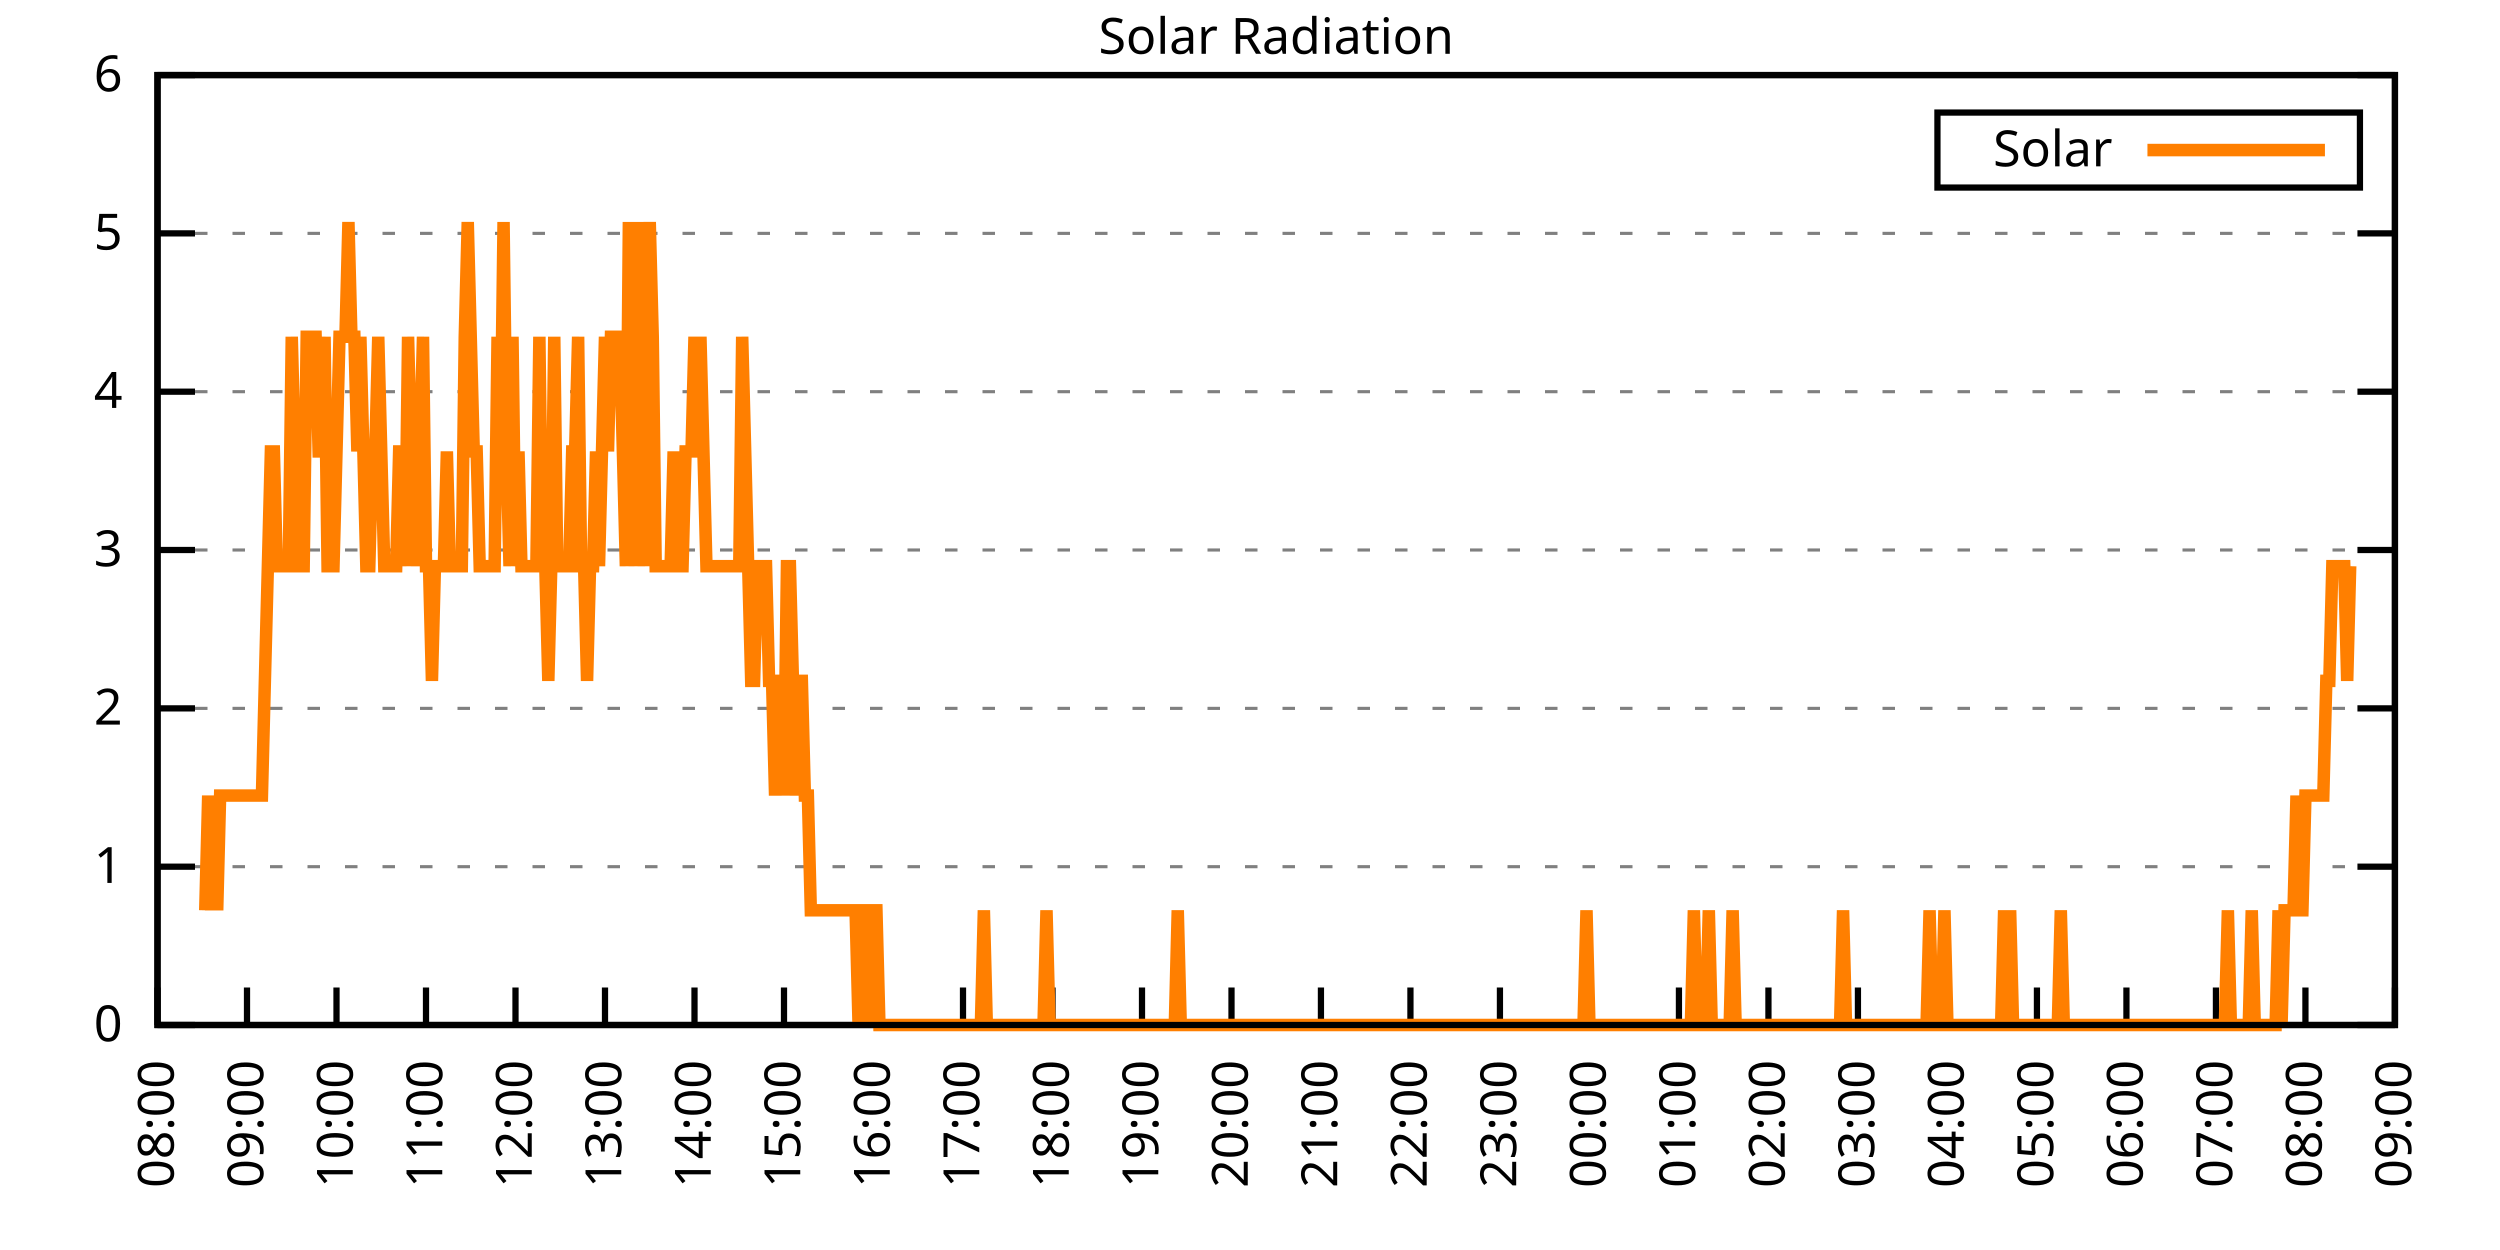
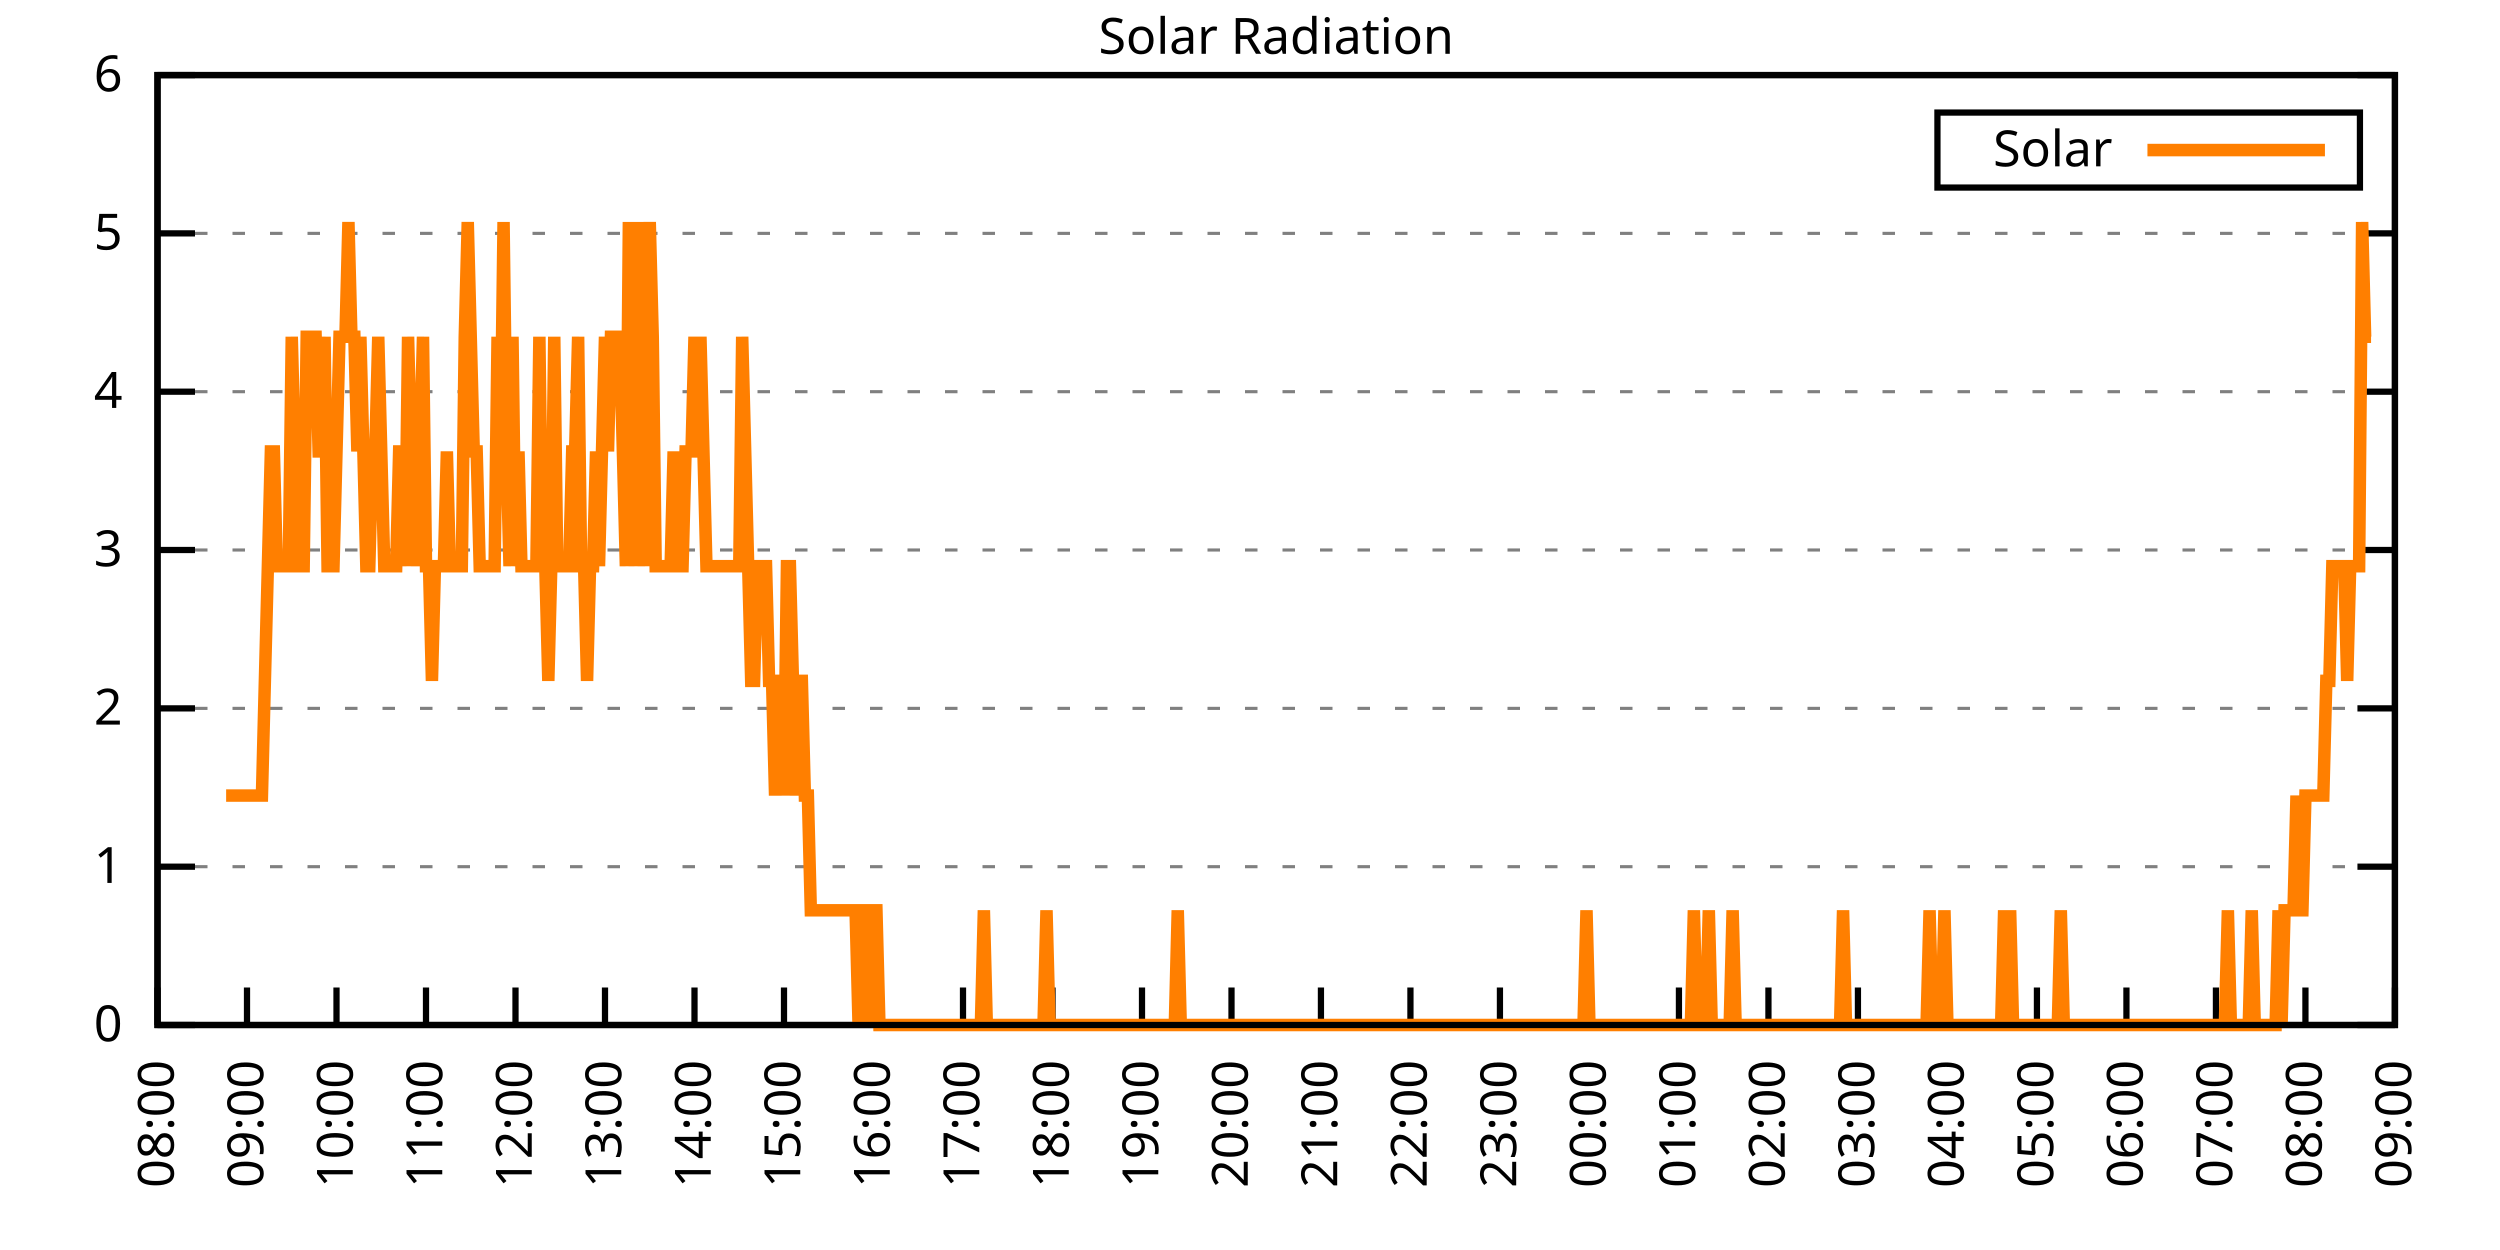
<svg xmlns="http://www.w3.org/2000/svg" xmlns:xlink="http://www.w3.org/1999/xlink" width="400" height="200" viewBox="0 0 400 200">
  <g id="gnuplot_canvas">
    <rect x="0" y="0" width="400" height="200" fill="none" />
    <defs>
      <circle id="gpDot" r="0.5" stroke-width="0.5" stroke="currentColor" />
      <path id="gpPt0" stroke-width="0.333" stroke="currentColor" d="M-1,0 h2 M0,-1 v2" />
      <path id="gpPt1" stroke-width="0.333" stroke="currentColor" d="M-1,-1 L1,1 M1,-1 L-1,1" />
      <path id="gpPt2" stroke-width="0.333" stroke="currentColor" d="M-1,0 L1,0 M0,-1 L0,1 M-1,-1 L1,1 M-1,1 L1,-1" />
      <rect id="gpPt3" stroke-width="0.333" stroke="currentColor" x="-1" y="-1" width="2" height="2" />
      <rect id="gpPt4" stroke-width="0.333" stroke="currentColor" fill="currentColor" x="-1" y="-1" width="2" height="2" />
      <circle id="gpPt5" stroke-width="0.333" stroke="currentColor" cx="0" cy="0" r="1" />
      <use xlink:href="#gpPt5" id="gpPt6" fill="currentColor" stroke="none" />
      <path id="gpPt7" stroke-width="0.333" stroke="currentColor" d="M0,-1.33 L-1.33,0.67 L1.33,0.67 z" />
      <use xlink:href="#gpPt7" id="gpPt8" fill="currentColor" stroke="none" />
      <use xlink:href="#gpPt7" id="gpPt9" stroke="currentColor" transform="rotate(180)" />
      <use xlink:href="#gpPt9" id="gpPt10" fill="currentColor" stroke="none" />
      <use xlink:href="#gpPt3" id="gpPt11" stroke="currentColor" transform="rotate(45)" />
      <use xlink:href="#gpPt11" id="gpPt12" fill="currentColor" stroke="none" />
      <path id="gpPt13" stroke-width="0.333" stroke="currentColor" d="M0,1.330 L1.265,0.411 L0.782,-1.067 L-0.782,-1.076 L-1.265,0.411 z" />
      <use xlink:href="#gpPt13" id="gpPt14" fill="currentColor" stroke="none" />
      <filter id="textbox" filterUnits="objectBoundingBox" x="0" y="0" height="1" width="1">
        <feFlood flood-color="white" flood-opacity="1" result="bgnd" />
        <feComposite in="SourceGraphic" in2="bgnd" operator="atop" />
      </filter>
      <filter id="greybox" filterUnits="objectBoundingBox" x="0" y="0" height="1" width="1">
        <feFlood flood-color="lightgrey" flood-opacity="1" result="grey" />
        <feComposite in="SourceGraphic" in2="grey" operator="atop" />
      </filter>
    </defs>
    <g fill="none" color="white" stroke="currentColor" stroke-width="1.00" stroke-linecap="butt" stroke-linejoin="miter">
</g>
    <g fill="none" color="black" stroke="currentColor" stroke-width="1.00" stroke-linecap="butt" stroke-linejoin="miter">
      <g stroke="none" shape-rendering="crispEdges">
        <polygon fill="rgb(255, 255, 255)" points="25.20,164.00 383.18,164.00 383.18,12.02 25.20,12.02 " />
      </g>
    </g>
    <g fill="none" color="black" stroke="currentColor" stroke-width="1.00" stroke-linecap="butt" stroke-linejoin="miter">
</g>
    <g fill="none" color="black" stroke="black" stroke-width="0.50" stroke-linecap="butt" stroke-linejoin="miter">
</g>
    <g fill="none" color="gray" stroke="currentColor" stroke-width="0.50" stroke-linecap="butt" stroke-linejoin="miter">
      <path stroke="gray" stroke-dasharray="2,4" class="gridline" d="M25.20,164.00 L383.19,164.00  " />
    </g>
    <g fill="none" color="gray" stroke="gray" stroke-width="1.00" stroke-linecap="butt" stroke-linejoin="miter">
</g>
    <g fill="none" color="black" stroke="currentColor" stroke-width="1.00" stroke-linecap="butt" stroke-linejoin="miter">
      <path stroke="black" d="M25.20,164.00 L31.20,164.00 M383.19,164.00 L377.19,164.00  " />
      <g transform="translate(19.60,166.60)" stroke="none" fill="black" font-family="Sans" font-size="8.00" text-anchor="end">
        <text>
          <tspan font-family="Sans"> 0</tspan>
        </text>
      </g>
    </g>
    <g fill="none" color="black" stroke="currentColor" stroke-width="1.00" stroke-linecap="butt" stroke-linejoin="miter">
</g>
    <g fill="none" color="black" stroke="black" stroke-width="0.50" stroke-linecap="butt" stroke-linejoin="miter">
</g>
    <g fill="none" color="gray" stroke="currentColor" stroke-width="0.50" stroke-linecap="butt" stroke-linejoin="miter">
      <path stroke="gray" stroke-dasharray="2,4" class="gridline" d="M25.20,138.67 L383.19,138.67  " />
    </g>
    <g fill="none" color="gray" stroke="gray" stroke-width="1.00" stroke-linecap="butt" stroke-linejoin="miter">
</g>
    <g fill="none" color="black" stroke="currentColor" stroke-width="1.00" stroke-linecap="butt" stroke-linejoin="miter">
      <path stroke="black" d="M25.20,138.67 L31.20,138.67 M383.19,138.67 L377.19,138.67  " />
      <g transform="translate(19.60,141.27)" stroke="none" fill="black" font-family="Sans" font-size="8.00" text-anchor="end">
        <text>
          <tspan font-family="Sans"> 1</tspan>
        </text>
      </g>
    </g>
    <g fill="none" color="black" stroke="currentColor" stroke-width="1.00" stroke-linecap="butt" stroke-linejoin="miter">
</g>
    <g fill="none" color="black" stroke="black" stroke-width="0.50" stroke-linecap="butt" stroke-linejoin="miter">
</g>
    <g fill="none" color="gray" stroke="currentColor" stroke-width="0.50" stroke-linecap="butt" stroke-linejoin="miter">
      <path stroke="gray" stroke-dasharray="2,4" class="gridline" d="M25.20,113.34 L383.19,113.34  " />
    </g>
    <g fill="none" color="gray" stroke="gray" stroke-width="1.00" stroke-linecap="butt" stroke-linejoin="miter">
</g>
    <g fill="none" color="black" stroke="currentColor" stroke-width="1.00" stroke-linecap="butt" stroke-linejoin="miter">
      <path stroke="black" d="M25.20,113.34 L31.20,113.34 M383.19,113.34 L377.19,113.34  " />
      <g transform="translate(19.60,115.94)" stroke="none" fill="black" font-family="Sans" font-size="8.00" text-anchor="end">
        <text>
          <tspan font-family="Sans"> 2</tspan>
        </text>
      </g>
    </g>
    <g fill="none" color="black" stroke="currentColor" stroke-width="1.00" stroke-linecap="butt" stroke-linejoin="miter">
</g>
    <g fill="none" color="black" stroke="black" stroke-width="0.50" stroke-linecap="butt" stroke-linejoin="miter">
</g>
    <g fill="none" color="gray" stroke="currentColor" stroke-width="0.50" stroke-linecap="butt" stroke-linejoin="miter">
      <path stroke="gray" stroke-dasharray="2,4" class="gridline" d="M25.20,88.00 L383.19,88.00  " />
    </g>
    <g fill="none" color="gray" stroke="gray" stroke-width="1.00" stroke-linecap="butt" stroke-linejoin="miter">
</g>
    <g fill="none" color="black" stroke="currentColor" stroke-width="1.00" stroke-linecap="butt" stroke-linejoin="miter">
      <path stroke="black" d="M25.20,88.00 L31.20,88.00 M383.19,88.00 L377.19,88.00  " />
      <g transform="translate(19.60,90.60)" stroke="none" fill="black" font-family="Sans" font-size="8.00" text-anchor="end">
        <text>
          <tspan font-family="Sans"> 3</tspan>
        </text>
      </g>
    </g>
    <g fill="none" color="black" stroke="currentColor" stroke-width="1.00" stroke-linecap="butt" stroke-linejoin="miter">
</g>
    <g fill="none" color="black" stroke="black" stroke-width="0.50" stroke-linecap="butt" stroke-linejoin="miter">
</g>
    <g fill="none" color="gray" stroke="currentColor" stroke-width="0.50" stroke-linecap="butt" stroke-linejoin="miter">
      <path stroke="gray" stroke-dasharray="2,4" class="gridline" d="M25.20,62.67 L383.19,62.67  " />
    </g>
    <g fill="none" color="gray" stroke="gray" stroke-width="1.00" stroke-linecap="butt" stroke-linejoin="miter">
</g>
    <g fill="none" color="black" stroke="currentColor" stroke-width="1.00" stroke-linecap="butt" stroke-linejoin="miter">
      <path stroke="black" d="M25.20,62.67 L31.20,62.67 M383.19,62.67 L377.19,62.67  " />
      <g transform="translate(19.60,65.27)" stroke="none" fill="black" font-family="Sans" font-size="8.00" text-anchor="end">
        <text>
          <tspan font-family="Sans"> 4</tspan>
        </text>
      </g>
    </g>
    <g fill="none" color="black" stroke="currentColor" stroke-width="1.00" stroke-linecap="butt" stroke-linejoin="miter">
</g>
    <g fill="none" color="black" stroke="black" stroke-width="0.50" stroke-linecap="butt" stroke-linejoin="miter">
</g>
    <g fill="none" color="gray" stroke="currentColor" stroke-width="0.50" stroke-linecap="butt" stroke-linejoin="miter">
      <path stroke="gray" stroke-dasharray="2,4" class="gridline" d="M25.20,37.34 L383.19,37.34  " />
    </g>
    <g fill="none" color="gray" stroke="gray" stroke-width="1.00" stroke-linecap="butt" stroke-linejoin="miter">
</g>
    <g fill="none" color="black" stroke="currentColor" stroke-width="1.00" stroke-linecap="butt" stroke-linejoin="miter">
      <path stroke="black" d="M25.20,37.34 L31.20,37.34 M383.19,37.34 L377.19,37.34  " />
      <g transform="translate(19.60,39.94)" stroke="none" fill="black" font-family="Sans" font-size="8.00" text-anchor="end">
        <text>
          <tspan font-family="Sans"> 5</tspan>
        </text>
      </g>
    </g>
    <g fill="none" color="black" stroke="currentColor" stroke-width="1.00" stroke-linecap="butt" stroke-linejoin="miter">
</g>
    <g fill="none" color="black" stroke="black" stroke-width="0.50" stroke-linecap="butt" stroke-linejoin="miter">
</g>
    <g fill="none" color="gray" stroke="currentColor" stroke-width="0.50" stroke-linecap="butt" stroke-linejoin="miter">
      <path stroke="gray" stroke-dasharray="2,4" class="gridline" d="M25.20,12.01 L383.19,12.01  " />
    </g>
    <g fill="none" color="gray" stroke="gray" stroke-width="1.00" stroke-linecap="butt" stroke-linejoin="miter">
</g>
    <g fill="none" color="black" stroke="currentColor" stroke-width="1.00" stroke-linecap="butt" stroke-linejoin="miter">
      <path stroke="black" d="M25.20,12.01 L31.20,12.01 M383.19,12.01 L377.19,12.01  " />
      <g transform="translate(19.60,14.61)" stroke="none" fill="black" font-family="Sans" font-size="8.00" text-anchor="end">
        <text>
          <tspan font-family="Sans"> 6</tspan>
        </text>
      </g>
    </g>
    <g fill="none" color="black" stroke="currentColor" stroke-width="1.00" stroke-linecap="butt" stroke-linejoin="miter">
      <path stroke="black" d="M25.20,164.00 L25.20,158.00  " />
      <g transform="translate(27.80,169.60) rotate(270.00)" stroke="none" fill="black" font-family="Sans" font-size="8.00" text-anchor="end">
        <text>
          <tspan font-family="Sans">08:00</tspan>
        </text>
      </g>
    </g>
    <g fill="none" color="black" stroke="currentColor" stroke-width="1.00" stroke-linecap="butt" stroke-linejoin="miter">
      <path stroke="black" d="M39.52,164.00 L39.52,158.00  " />
      <g transform="translate(42.12,169.60) rotate(270.00)" stroke="none" fill="black" font-family="Sans" font-size="8.00" text-anchor="end">
        <text>
          <tspan font-family="Sans">09:00</tspan>
        </text>
      </g>
    </g>
    <g fill="none" color="black" stroke="currentColor" stroke-width="1.00" stroke-linecap="butt" stroke-linejoin="miter">
      <path stroke="black" d="M53.84,164.00 L53.84,158.00  " />
      <g transform="translate(56.44,169.60) rotate(270.00)" stroke="none" fill="black" font-family="Sans" font-size="8.00" text-anchor="end">
        <text>
          <tspan font-family="Sans">10:00</tspan>
        </text>
      </g>
    </g>
    <g fill="none" color="black" stroke="currentColor" stroke-width="1.00" stroke-linecap="butt" stroke-linejoin="miter">
      <path stroke="black" d="M68.16,164.00 L68.16,158.00  " />
      <g transform="translate(70.76,169.60) rotate(270.00)" stroke="none" fill="black" font-family="Sans" font-size="8.00" text-anchor="end">
        <text>
          <tspan font-family="Sans">11:00</tspan>
        </text>
      </g>
    </g>
    <g fill="none" color="black" stroke="currentColor" stroke-width="1.00" stroke-linecap="butt" stroke-linejoin="miter">
      <path stroke="black" d="M82.48,164.00 L82.48,158.00  " />
      <g transform="translate(85.08,169.60) rotate(270.00)" stroke="none" fill="black" font-family="Sans" font-size="8.00" text-anchor="end">
        <text>
          <tspan font-family="Sans">12:00</tspan>
        </text>
      </g>
    </g>
    <g fill="none" color="black" stroke="currentColor" stroke-width="1.00" stroke-linecap="butt" stroke-linejoin="miter">
      <path stroke="black" d="M96.80,164.00 L96.80,158.00  " />
      <g transform="translate(99.40,169.60) rotate(270.00)" stroke="none" fill="black" font-family="Sans" font-size="8.00" text-anchor="end">
        <text>
          <tspan font-family="Sans">13:00</tspan>
        </text>
      </g>
    </g>
    <g fill="none" color="black" stroke="currentColor" stroke-width="1.00" stroke-linecap="butt" stroke-linejoin="miter">
      <path stroke="black" d="M111.12,164.00 L111.12,158.00  " />
      <g transform="translate(113.72,169.60) rotate(270.00)" stroke="none" fill="black" font-family="Sans" font-size="8.00" text-anchor="end">
        <text>
          <tspan font-family="Sans">14:00</tspan>
        </text>
      </g>
    </g>
    <g fill="none" color="black" stroke="currentColor" stroke-width="1.00" stroke-linecap="butt" stroke-linejoin="miter">
      <path stroke="black" d="M125.44,164.00 L125.44,158.00  " />
      <g transform="translate(128.04,169.60) rotate(270.00)" stroke="none" fill="black" font-family="Sans" font-size="8.00" text-anchor="end">
        <text>
          <tspan font-family="Sans">15:00</tspan>
        </text>
      </g>
    </g>
    <g fill="none" color="black" stroke="currentColor" stroke-width="1.00" stroke-linecap="butt" stroke-linejoin="miter">
      <path stroke="black" d="M139.76,164.00 L139.76,158.00  " />
      <g transform="translate(142.36,169.60) rotate(270.00)" stroke="none" fill="black" font-family="Sans" font-size="8.00" text-anchor="end">
        <text>
          <tspan font-family="Sans">16:00</tspan>
        </text>
      </g>
    </g>
    <g fill="none" color="black" stroke="currentColor" stroke-width="1.00" stroke-linecap="butt" stroke-linejoin="miter">
      <path stroke="black" d="M154.08,164.00 L154.08,158.00  " />
      <g transform="translate(156.68,169.60) rotate(270.00)" stroke="none" fill="black" font-family="Sans" font-size="8.00" text-anchor="end">
        <text>
          <tspan font-family="Sans">17:00</tspan>
        </text>
      </g>
    </g>
    <g fill="none" color="black" stroke="currentColor" stroke-width="1.00" stroke-linecap="butt" stroke-linejoin="miter">
      <path stroke="black" d="M168.40,164.00 L168.40,158.00  " />
      <g transform="translate(171.00,169.60) rotate(270.00)" stroke="none" fill="black" font-family="Sans" font-size="8.00" text-anchor="end">
        <text>
          <tspan font-family="Sans">18:00</tspan>
        </text>
      </g>
    </g>
    <g fill="none" color="black" stroke="currentColor" stroke-width="1.00" stroke-linecap="butt" stroke-linejoin="miter">
      <path stroke="black" d="M182.72,164.00 L182.72,158.00  " />
      <g transform="translate(185.32,169.60) rotate(270.00)" stroke="none" fill="black" font-family="Sans" font-size="8.00" text-anchor="end">
        <text>
          <tspan font-family="Sans">19:00</tspan>
        </text>
      </g>
    </g>
    <g fill="none" color="black" stroke="currentColor" stroke-width="1.00" stroke-linecap="butt" stroke-linejoin="miter">
      <path stroke="black" d="M197.04,164.00 L197.04,158.00  " />
      <g transform="translate(199.64,169.60) rotate(270.00)" stroke="none" fill="black" font-family="Sans" font-size="8.00" text-anchor="end">
        <text>
          <tspan font-family="Sans">20:00</tspan>
        </text>
      </g>
    </g>
    <g fill="none" color="black" stroke="currentColor" stroke-width="1.00" stroke-linecap="butt" stroke-linejoin="miter">
      <path stroke="black" d="M211.35,164.00 L211.35,158.00  " />
      <g transform="translate(213.95,169.60) rotate(270.00)" stroke="none" fill="black" font-family="Sans" font-size="8.00" text-anchor="end">
        <text>
          <tspan font-family="Sans">21:00</tspan>
        </text>
      </g>
    </g>
    <g fill="none" color="black" stroke="currentColor" stroke-width="1.00" stroke-linecap="butt" stroke-linejoin="miter">
      <path stroke="black" d="M225.67,164.00 L225.67,158.00  " />
      <g transform="translate(228.27,169.60) rotate(270.00)" stroke="none" fill="black" font-family="Sans" font-size="8.00" text-anchor="end">
        <text>
          <tspan font-family="Sans">22:00</tspan>
        </text>
      </g>
    </g>
    <g fill="none" color="black" stroke="currentColor" stroke-width="1.00" stroke-linecap="butt" stroke-linejoin="miter">
      <path stroke="black" d="M239.99,164.00 L239.99,158.00  " />
      <g transform="translate(242.59,169.60) rotate(270.00)" stroke="none" fill="black" font-family="Sans" font-size="8.00" text-anchor="end">
        <text>
          <tspan font-family="Sans">23:00</tspan>
        </text>
      </g>
    </g>
    <g fill="none" color="black" stroke="currentColor" stroke-width="1.00" stroke-linecap="butt" stroke-linejoin="miter">
      <path stroke="black" d="M254.31,164.00 L254.31,158.00  " />
      <g transform="translate(256.91,169.60) rotate(270.00)" stroke="none" fill="black" font-family="Sans" font-size="8.00" text-anchor="end">
        <text>
          <tspan font-family="Sans">00:00</tspan>
        </text>
      </g>
    </g>
    <g fill="none" color="black" stroke="currentColor" stroke-width="1.00" stroke-linecap="butt" stroke-linejoin="miter">
      <path stroke="black" d="M268.63,164.00 L268.63,158.00  " />
      <g transform="translate(271.23,169.60) rotate(270.00)" stroke="none" fill="black" font-family="Sans" font-size="8.00" text-anchor="end">
        <text>
          <tspan font-family="Sans">01:00</tspan>
        </text>
      </g>
    </g>
    <g fill="none" color="black" stroke="currentColor" stroke-width="1.00" stroke-linecap="butt" stroke-linejoin="miter">
      <path stroke="black" d="M282.95,164.00 L282.95,158.00  " />
      <g transform="translate(285.55,169.60) rotate(270.00)" stroke="none" fill="black" font-family="Sans" font-size="8.00" text-anchor="end">
        <text>
          <tspan font-family="Sans">02:00</tspan>
        </text>
      </g>
    </g>
    <g fill="none" color="black" stroke="currentColor" stroke-width="1.00" stroke-linecap="butt" stroke-linejoin="miter">
      <path stroke="black" d="M297.27,164.00 L297.27,158.00  " />
      <g transform="translate(299.87,169.60) rotate(270.00)" stroke="none" fill="black" font-family="Sans" font-size="8.00" text-anchor="end">
        <text>
          <tspan font-family="Sans">03:00</tspan>
        </text>
      </g>
    </g>
    <g fill="none" color="black" stroke="currentColor" stroke-width="1.00" stroke-linecap="butt" stroke-linejoin="miter">
      <path stroke="black" d="M311.59,164.00 L311.59,158.00  " />
      <g transform="translate(314.19,169.60) rotate(270.00)" stroke="none" fill="black" font-family="Sans" font-size="8.00" text-anchor="end">
        <text>
          <tspan font-family="Sans">04:00</tspan>
        </text>
      </g>
    </g>
    <g fill="none" color="black" stroke="currentColor" stroke-width="1.00" stroke-linecap="butt" stroke-linejoin="miter">
      <path stroke="black" d="M325.91,164.00 L325.91,158.00  " />
      <g transform="translate(328.51,169.60) rotate(270.00)" stroke="none" fill="black" font-family="Sans" font-size="8.00" text-anchor="end">
        <text>
          <tspan font-family="Sans">05:00</tspan>
        </text>
      </g>
    </g>
    <g fill="none" color="black" stroke="currentColor" stroke-width="1.00" stroke-linecap="butt" stroke-linejoin="miter">
      <path stroke="black" d="M340.23,164.00 L340.23,158.00  " />
      <g transform="translate(342.83,169.60) rotate(270.00)" stroke="none" fill="black" font-family="Sans" font-size="8.00" text-anchor="end">
        <text>
          <tspan font-family="Sans">06:00</tspan>
        </text>
      </g>
    </g>
    <g fill="none" color="black" stroke="currentColor" stroke-width="1.00" stroke-linecap="butt" stroke-linejoin="miter">
      <path stroke="black" d="M354.55,164.00 L354.55,158.00  " />
      <g transform="translate(357.15,169.60) rotate(270.00)" stroke="none" fill="black" font-family="Sans" font-size="8.00" text-anchor="end">
        <text>
          <tspan font-family="Sans">07:00</tspan>
        </text>
      </g>
    </g>
    <g fill="none" color="black" stroke="currentColor" stroke-width="1.00" stroke-linecap="butt" stroke-linejoin="miter">
      <path stroke="black" d="M368.87,164.00 L368.87,158.00  " />
      <g transform="translate(371.47,169.60) rotate(270.00)" stroke="none" fill="black" font-family="Sans" font-size="8.00" text-anchor="end">
        <text>
          <tspan font-family="Sans">08:00</tspan>
        </text>
      </g>
    </g>
    <g fill="none" color="black" stroke="currentColor" stroke-width="1.00" stroke-linecap="butt" stroke-linejoin="miter">
      <path stroke="black" d="M383.19,164.00 L383.19,158.00  " />
      <g transform="translate(385.79,169.60) rotate(270.00)" stroke="none" fill="black" font-family="Sans" font-size="8.00" text-anchor="end">
        <text>
          <tspan font-family="Sans">09:00</tspan>
        </text>
      </g>
    </g>
    <g fill="none" color="black" stroke="currentColor" stroke-width="1.00" stroke-linecap="butt" stroke-linejoin="miter">
</g>
    <g fill="none" color="black" stroke="currentColor" stroke-width="1.00" stroke-linecap="butt" stroke-linejoin="miter">
      <path stroke="black" d="M25.20,12.01 L25.20,164.00 L383.19,164.00 L383.19,12.01 L25.20,12.01 Z  " />
    </g>
    <g fill="none" color="black" stroke="currentColor" stroke-width="1.00" stroke-linecap="butt" stroke-linejoin="miter">
</g>
    <g fill="none" color="black" stroke="currentColor" stroke-width="1.00" stroke-linecap="butt" stroke-linejoin="miter">
      <path stroke="black" d="M309.99,30.01 L309.99,18.01 L377.59,18.01 L377.59,30.01 L309.99,30.01 Z  " />
    </g>
    <g id="Solar_Radiation_plot_1">
      <g fill="none" color="white" stroke="black" stroke-width="2.00" stroke-linecap="butt" stroke-linejoin="miter">
</g>
      <g fill="none" color="black" stroke="currentColor" stroke-width="2.00" stroke-linecap="butt" stroke-linejoin="miter">
        <g transform="translate(337.99,26.61)" stroke="none" fill="black" font-family="Sans" font-size="8.00" text-anchor="end">
          <text>
            <tspan font-family="Sans">Solar</tspan>
          </text>
        </g>
      </g>
      <g fill="none" color="black" stroke="currentColor" stroke-width="2.00" stroke-linecap="butt" stroke-linejoin="miter">
-         <path stroke="rgb(255, 127,   0)" d="M343.59,24.01 L371.99,24.01 M32.84,145.65 L33.31,127.29 L33.79,145.65 L34.27,127.29 L34.75,145.65 L35.22,127.29   L35.70,127.29 L36.18,127.29 L36.66,127.29 L37.13,127.29 L37.61,127.29 L38.09,127.29 L38.56,127.29 L39.04,127.29   L39.52,127.29 L40.00,127.29 L40.47,127.29 L40.95,127.29 L41.43,127.29 L41.91,127.29 L42.38,108.94 L42.86,90.59   L43.34,72.23 L43.82,72.23 L44.29,90.59 L44.77,90.59 L45.25,90.59 L45.72,90.59 L46.20,90.59 L46.68,53.88   L47.16,72.23 L47.63,72.23 L48.11,90.59 L48.59,90.59 L49.07,53.88 L49.54,53.88 L50.02,53.88 L50.50,53.88   L50.98,72.23 L51.45,72.23 L51.93,53.88 L52.41,90.59 L52.88,90.59 L53.36,90.59 L53.84,72.23 L54.32,53.88   L54.79,53.88 L55.27,53.88 L55.75,35.52 L56.23,53.88 L56.70,53.88 L57.18,72.23 L57.66,53.88 L58.14,72.23   L58.61,90.59 L59.09,90.59 L59.57,72.23 L60.04,72.23 L60.52,53.88 L61.00,72.23 L61.48,90.59 L61.95,90.59   L62.43,90.59 L62.91,90.59 L63.39,90.59 L63.86,72.23 L64.34,72.23 L64.82,90.59 L65.29,53.88 L65.77,72.23   L66.25,72.23 L66.73,90.59 L67.20,72.23 L67.68,53.88 L68.16,90.59 L68.64,90.59 L69.11,108.94 L69.59,90.59   L70.07,90.59 L70.55,90.59 L71.02,90.59 L71.50,72.23 L71.98,90.59 L72.45,90.59 L72.93,90.59 L73.41,90.59   L73.89,90.59 L74.36,53.88 L74.84,35.52 L75.32,53.88 L75.80,72.23 L76.27,72.23 L76.75,90.59 L77.23,90.59   L77.71,90.59 L78.18,90.59 L78.66,90.59 L79.14,90.59 L79.61,53.88 L80.09,72.23 L80.57,35.52 L81.05,72.23   L81.52,90.59 L82.00,53.88 L82.48,90.59 L82.96,72.23 L83.43,90.59 L83.91,90.59 L84.39,90.59 L84.87,90.59   L85.34,90.59 L85.82,90.59 L86.30,53.88 L86.77,90.59 L87.25,90.59 L87.73,108.94 L88.21,90.59 L88.68,53.88   L89.16,90.59 L89.64,90.59 L90.12,90.59 L90.59,90.59 L91.07,90.59 L91.55,72.23 L92.02,72.23 L92.50,53.88   L92.98,90.59 L93.46,90.59 L93.93,108.94 L94.41,90.59 L94.89,90.59 L95.37,72.23 L95.84,90.59 L96.32,72.23   L96.80,53.88 L97.28,72.23 L97.75,53.88 L98.23,53.88 L98.71,53.88 L99.18,53.88 L99.66,72.23 L100.14,90.59   L100.62,35.52 L101.09,72.23 L101.57,90.59 L102.05,35.52 L102.53,72.23 L103.00,90.59 L103.48,53.88 L103.96,35.52   L104.44,53.88 L104.91,90.59 L105.39,90.59 L105.87,90.59 L106.34,90.59 L106.82,90.59 L107.30,90.59 L107.78,72.23   L108.25,90.59 L108.73,90.59 L109.21,90.59 L109.69,72.23 L110.16,72.23 L110.64,72.23 L111.12,53.88 L111.59,72.23   L112.07,53.88 L112.55,72.23 L113.03,90.59 L113.50,90.59 L113.98,90.59 L114.46,90.59 L114.94,90.59 L115.41,90.59   L115.89,90.59 L116.37,90.59 L116.85,90.59 L117.32,90.59 L117.80,90.59 L118.28,90.59 L118.75,53.88 L119.23,72.23   L119.71,90.59 L120.19,108.94 L120.66,108.94 L121.14,90.59 L121.62,90.59 L122.10,90.59 L122.57,90.59 L123.05,108.94   L123.53,108.94 L124.01,127.29 L124.48,108.94 L124.96,108.94 L125.44,127.29 L125.91,90.59 L126.39,90.59 L126.87,108.94   L127.35,127.29 L127.82,108.94 L128.30,108.94 L128.78,127.29 L129.26,127.29 L129.73,145.65 L130.21,145.65 L130.69,145.65   L131.17,145.65 L131.64,145.65 L132.12,145.65 L132.60,145.65 L133.07,145.65 L133.55,145.65 L134.03,145.65 L134.51,145.65   L134.98,145.65 L135.46,145.65 L135.94,145.65 L136.42,145.65 L136.89,145.65 L137.37,164.00 L137.85,145.65 L138.32,145.65   L138.80,164.00 L139.28,145.65 L139.76,145.65 L140.23,145.65 L140.71,164.00 L141.19,164.00 L141.67,164.00 L142.14,164.00   L142.62,164.00 L143.10,164.00 L143.58,164.00 L144.05,164.00 L144.53,164.00 L145.01,164.00 L145.48,164.00 L145.96,164.00   L146.44,164.00 L146.92,164.00 L147.39,164.00 L147.87,164.00 L148.35,164.00 L148.83,164.00 L149.30,164.00 L149.78,164.00   L150.26,164.00 L150.74,164.00 L151.21,164.00 L151.69,164.00 L152.17,164.00 L152.64,164.00 L153.12,164.00 L153.60,164.00   L154.08,164.00 L154.55,164.00 L155.03,164.00 L155.51,164.00 L155.99,164.00 L156.46,164.00 L156.94,164.00 L157.42,145.65   L157.89,164.00 L158.37,164.00 L158.85,164.00 L159.33,164.00 L159.80,164.00 L160.28,164.00 L160.76,164.00 L161.24,164.00   L161.71,164.00 L162.19,164.00 L162.67,164.00 L163.15,164.00 L163.62,164.00 L164.10,164.00 L164.58,164.00 L165.05,164.00   L165.53,164.00 L166.01,164.00 L166.49,164.00 L166.96,164.00 L167.44,145.65 L167.92,164.00 L168.40,164.00 L168.87,164.00   L169.35,164.00 L169.83,164.00 L170.31,164.00 L170.78,164.00 L171.26,164.00 L171.74,164.00 L172.21,164.00 L172.69,164.00   L173.17,164.00 L173.65,164.00 L174.12,164.00 L174.60,164.00 L175.08,164.00 L175.56,164.00 L176.03,164.00 L176.51,164.00   L176.99,164.00 L177.47,164.00 L177.94,164.00 L178.42,164.00 L178.90,164.00 L179.37,164.00 L179.85,164.00 L180.33,164.00   L180.81,164.00 L181.28,164.00 L181.76,164.00 L182.24,164.00 L182.72,164.00 L183.19,164.00 L183.67,164.00 L184.15,164.00   L184.62,164.00 L185.10,164.00 L185.58,164.00 L186.06,164.00 L186.53,164.00 L187.01,164.00 L187.49,164.00 L187.97,164.00   L188.44,145.65 L188.92,164.00 L189.40,164.00 L189.88,164.00 L190.35,164.00 L190.83,164.00 L191.31,164.00 L191.78,164.00   L192.26,164.00 L192.74,164.00 L193.22,164.00 L193.69,164.00 L194.17,164.00 L194.65,164.00 L195.13,164.00 L195.60,164.00   L196.08,164.00 L196.56,164.00 L197.04,164.00 L197.51,164.00 L197.99,164.00 L198.47,164.00 L198.94,164.00 L199.42,164.00   L199.90,164.00 L200.38,164.00 L200.85,164.00 L201.33,164.00 L201.81,164.00 L202.29,164.00 L202.76,164.00 L203.24,164.00   L203.72,164.00 L204.20,164.00 L204.67,164.00 L205.15,164.00 L205.63,164.00 L206.10,164.00 L206.58,164.00 L207.06,164.00   L207.54,164.00 L208.01,164.00 L208.49,164.00 L208.97,164.00 L209.45,164.00 L209.92,164.00 L210.40,164.00 L210.88,164.00   L211.35,164.00 L211.83,164.00 L212.31,164.00 L212.79,164.00 L213.26,164.00 L213.74,164.00 L214.22,164.00 L214.70,164.00   L215.17,164.00 L215.65,164.00 L216.13,164.00 L216.61,164.00 L217.08,164.00 L217.56,164.00 L218.04,164.00 L218.51,164.00   L218.99,164.00 L219.47,164.00 L219.95,164.00 L220.42,164.00 L220.90,164.00 L221.38,164.00 L221.86,164.00 L222.33,164.00   L222.81,164.00 L223.29,164.00 L223.77,164.00 L224.24,164.00 L224.72,164.00 L225.20,164.00 L225.67,164.00 L226.15,164.00   L226.63,164.00 L227.11,164.00 L227.58,164.00 L228.06,164.00 L228.54,164.00 L229.02,164.00 L229.49,164.00 L229.97,164.00   L230.45,164.00 L230.92,164.00 L231.40,164.00 L231.88,164.00 L232.36,164.00 L232.83,164.00 L233.31,164.00 L233.79,164.00   L234.27,164.00 L234.74,164.00 L235.22,164.00 L235.70,164.00 L236.18,164.00 L236.65,164.00 L237.13,164.00 L237.61,164.00   L238.08,164.00 L238.56,164.00 L239.04,164.00 L239.52,164.00 L239.99,164.00 L240.47,164.00 L240.95,164.00 L241.43,164.00   L241.90,164.00 L242.38,164.00 L242.86,164.00 L243.34,164.00 L243.81,164.00 L244.29,164.00 L244.77,164.00 L245.24,164.00   L245.72,164.00 L246.20,164.00 L246.68,164.00 L247.15,164.00 L247.63,164.00 L248.11,164.00 L248.59,164.00 L249.06,164.00   L249.54,164.00 L250.02,164.00 L250.50,164.00 L250.97,164.00 L251.45,164.00 L251.93,164.00 L252.40,164.00 L252.88,164.00   L253.36,164.00 L253.84,145.65 L254.31,164.00 L254.79,164.00 L255.27,164.00 L255.75,164.00 L256.22,164.00 L256.70,164.00   L257.18,164.00 L257.65,164.00 L258.13,164.00 L258.61,164.00 L259.09,164.00 L259.56,164.00 L260.04,164.00 L260.52,164.00   L261.00,164.00 L261.47,164.00 L261.95,164.00 L262.43,164.00 L262.91,164.00 L263.38,164.00 L263.86,164.00 L264.34,164.00   L264.81,164.00 L265.29,164.00 L265.77,164.00 L266.25,164.00 L266.72,164.00 L267.20,164.00 L267.68,164.00 L268.16,164.00   L268.63,164.00 L269.11,164.00 L269.59,164.00 L270.07,164.00 L270.54,164.00 L271.02,145.65 L271.50,164.00 L271.97,164.00   L272.45,164.00 L272.93,164.00 L273.41,145.65 L273.88,164.00 L274.36,164.00 L274.84,164.00 L275.32,164.00 L275.79,164.00   L276.27,164.00 L276.75,164.00 L277.22,145.65 L277.70,164.00 L278.18,164.00 L278.66,164.00 L279.13,164.00 L279.61,164.00   L280.09,164.00 L280.57,164.00 L281.04,164.00 L281.52,164.00 L282.00,164.00 L282.48,164.00 L282.95,164.00 L283.43,164.00   L283.91,164.00 L284.38,164.00 L284.86,164.00 L285.34,164.00 L285.82,164.00 L286.29,164.00 L286.77,164.00 L287.25,164.00   L287.73,164.00 L288.20,164.00 L288.68,164.00 L289.16,164.00 L289.64,164.00 L290.11,164.00 L290.59,164.00 L291.07,164.00   L291.54,164.00 L292.02,164.00 L292.50,164.00 L292.98,164.00 L293.45,164.00 L293.93,164.00 L294.41,164.00 L294.89,145.65   L295.36,164.00 L295.84,164.00 L296.32,164.00 L296.80,164.00 L297.27,164.00 L297.75,164.00 L298.23,164.00 L298.70,164.00   L299.18,164.00 L299.66,164.00 L300.14,164.00 L300.61,164.00 L301.09,164.00 L301.57,164.00 L302.05,164.00 L302.52,164.00   L303.00,164.00 L303.48,164.00 L303.95,164.00 L304.43,164.00 L304.91,164.00 L305.39,164.00 L305.86,164.00 L306.34,164.00   L306.82,164.00 L307.30,164.00 L307.77,164.00 L308.25,164.00 L308.73,145.65 L309.21,164.00 L309.68,164.00 L310.16,164.00   L310.64,164.00 L311.11,145.65 L311.59,164.00 L312.07,164.00 L312.55,164.00 L313.02,164.00 L313.50,164.00 L313.98,164.00   L314.46,164.00 L314.93,164.00 L315.41,164.00 L315.89,164.00 L316.37,164.00 L316.84,164.00 L317.32,164.00 L317.80,164.00   L318.27,164.00 L318.75,164.00 L319.23,164.00 L319.71,164.00 L320.18,164.00 L320.66,145.65 L321.14,164.00 L321.62,145.65   L322.09,164.00 L322.57,164.00 L323.05,164.00 L323.53,164.00 L324.00,164.00 L324.48,164.00 L324.96,164.00 L325.43,164.00   L325.91,164.00 L326.39,164.00 L326.87,164.00 L327.34,164.00 L327.82,164.00 L328.30,164.00 L328.78,164.00 L329.25,164.00   L329.73,145.65 L330.21,164.00 L330.68,164.00 L331.16,164.00 L331.64,164.00 L332.12,164.00 L332.59,164.00 L333.07,164.00   L333.55,164.00 L334.03,164.00 L334.50,164.00 L334.98,164.00 L335.46,164.00 L335.94,164.00 L336.41,164.00 L336.89,164.00   L337.37,164.00 L337.84,164.00 L338.32,164.00 L338.80,164.00 L339.28,164.00 L339.75,164.00 L340.23,164.00 L340.71,164.00   L341.19,164.00 L341.66,164.00 L342.14,164.00 L342.62,164.00 L343.10,164.00 L343.57,164.00 L344.05,164.00 L344.53,164.00   L345.00,164.00 L345.48,164.00 L345.96,164.00 L346.44,164.00 L346.91,164.00 L347.39,164.00 L347.87,164.00 L348.35,164.00   L348.82,164.00 L349.30,164.00 L349.78,164.00 L350.25,164.00 L350.73,164.00 L351.21,164.00 L351.69,164.00 L352.16,164.00   L352.64,164.00 L353.12,164.00 L353.60,164.00 L354.07,164.00 L354.55,164.00 L355.03,164.00 L355.51,164.00 L355.98,164.00   L356.46,145.65 L356.94,164.00 L357.41,164.00 L357.89,164.00 L358.37,164.00 L358.85,164.00 L359.32,164.00 L359.80,164.00   L360.28,145.65 L360.76,164.00 L361.23,164.00 L361.71,164.00 L362.19,164.00 L362.67,164.00 L363.14,164.00 L363.62,164.00   L364.10,164.00 L364.57,145.65 L365.05,164.00 L365.53,145.65 L366.01,145.65 L366.48,145.65 L366.96,145.65 L367.44,127.29   L367.92,145.65 L368.39,145.65 L368.87,127.29 L369.35,127.29 L369.83,127.29 L370.30,127.29 L370.78,127.29 L371.26,127.29   L371.73,127.29 L372.21,108.94 L372.69,108.94 L373.17,90.59 L373.64,90.59 L374.12,90.59 L374.60,90.59 L375.08,90.59   L375.55,108.94 L376.03,90.59  " />
+         <path stroke="rgb(255, 127,   0)" d="M343.59,24.01 L371.99,24.01 M36.18,127.29 L36.66,127.29 L37.13,127.29 L37.61,127.29 L38.09,127.29 L38.56,127.29   L39.04,127.29 L39.52,127.29 L40.00,127.29 L40.47,127.29 L40.95,127.29 L41.43,127.29 L41.91,127.29 L42.38,108.94   L42.86,90.59 L43.34,72.23 L43.82,72.23 L44.29,90.59 L44.77,90.59 L45.25,90.59 L45.72,90.59 L46.20,90.59   L46.68,53.88 L47.16,72.23 L47.63,72.23 L48.11,90.59 L48.59,90.59 L49.07,53.88 L49.54,53.88 L50.02,53.88   L50.50,53.88 L50.98,72.23 L51.45,72.23 L51.93,53.88 L52.41,90.59 L52.88,90.59 L53.36,90.59 L53.84,72.23   L54.32,53.88 L54.79,53.88 L55.27,53.88 L55.75,35.52 L56.23,53.88 L56.70,53.88 L57.18,72.23 L57.66,53.88   L58.14,72.23 L58.61,90.59 L59.09,90.59 L59.57,72.23 L60.04,72.23 L60.52,53.88 L61.00,72.23 L61.48,90.59   L61.95,90.59 L62.43,90.59 L62.91,90.59 L63.39,90.59 L63.86,72.23 L64.34,72.23 L64.82,90.59 L65.29,53.88   L65.77,72.23 L66.25,72.23 L66.73,90.59 L67.20,72.23 L67.68,53.88 L68.16,90.59 L68.64,90.59 L69.11,108.94   L69.59,90.59 L70.07,90.59 L70.55,90.59 L71.02,90.59 L71.50,72.23 L71.98,90.59 L72.45,90.59 L72.93,90.59   L73.41,90.59 L73.89,90.59 L74.36,53.88 L74.84,35.52 L75.32,53.88 L75.80,72.23 L76.27,72.23 L76.75,90.59   L77.23,90.59 L77.71,90.59 L78.18,90.59 L78.66,90.59 L79.14,90.59 L79.61,53.88 L80.09,72.23 L80.57,35.52   L81.05,72.23 L81.52,90.59 L82.00,53.88 L82.48,90.59 L82.96,72.23 L83.43,90.59 L83.91,90.59 L84.39,90.59   L84.87,90.59 L85.34,90.59 L85.82,90.59 L86.30,53.88 L86.77,90.59 L87.25,90.59 L87.73,108.94 L88.21,90.59   L88.68,53.88 L89.16,90.59 L89.64,90.59 L90.12,90.59 L90.59,90.59 L91.07,90.59 L91.55,72.23 L92.02,72.23   L92.50,53.88 L92.98,90.59 L93.46,90.59 L93.93,108.94 L94.41,90.59 L94.89,90.59 L95.37,72.23 L95.84,90.59   L96.32,72.23 L96.80,53.88 L97.28,72.23 L97.75,53.88 L98.23,53.88 L98.71,53.88 L99.18,53.88 L99.66,72.23   L100.14,90.59 L100.62,35.52 L101.09,72.23 L101.57,90.59 L102.05,35.52 L102.53,72.23 L103.00,90.59 L103.48,53.88   L103.96,35.52 L104.44,53.88 L104.91,90.59 L105.39,90.59 L105.87,90.59 L106.34,90.59 L106.82,90.59 L107.30,90.59   L107.78,72.23 L108.25,90.59 L108.73,90.59 L109.21,90.59 L109.69,72.23 L110.16,72.23 L110.64,72.23 L111.12,53.88   L111.59,72.23 L112.07,53.88 L112.55,72.23 L113.03,90.59 L113.50,90.59 L113.98,90.59 L114.46,90.59 L114.94,90.59   L115.41,90.59 L115.89,90.59 L116.37,90.59 L116.85,90.59 L117.32,90.59 L117.80,90.59 L118.28,90.59 L118.75,53.88   L119.23,72.23 L119.71,90.59 L120.19,108.94 L120.66,108.94 L121.14,90.59 L121.62,90.59 L122.10,90.59 L122.57,90.59   L123.05,108.94 L123.53,108.94 L124.01,127.29 L124.48,108.94 L124.96,108.94 L125.44,127.29 L125.91,90.59 L126.39,90.59   L126.87,108.94 L127.35,127.29 L127.82,108.94 L128.30,108.94 L128.78,127.29 L129.26,127.29 L129.73,145.65 L130.21,145.65   L130.69,145.65 L131.17,145.65 L131.64,145.65 L132.12,145.65 L132.60,145.65 L133.07,145.65 L133.55,145.65 L134.03,145.65   L134.51,145.65 L134.98,145.65 L135.46,145.65 L135.94,145.65 L136.42,145.65 L136.89,145.65 L137.37,164.00 L137.85,145.65   L138.32,145.65 L138.80,164.00 L139.28,145.65 L139.76,145.65 L140.23,145.65 L140.71,164.00 L141.19,164.00 L141.67,164.00   L142.14,164.00 L142.62,164.00 L143.10,164.00 L143.58,164.00 L144.05,164.00 L144.53,164.00 L145.01,164.00 L145.48,164.00   L145.96,164.00 L146.44,164.00 L146.92,164.00 L147.39,164.00 L147.87,164.00 L148.35,164.00 L148.83,164.00 L149.30,164.00   L149.78,164.00 L150.26,164.00 L150.74,164.00 L151.21,164.00 L151.69,164.00 L152.17,164.00 L152.64,164.00 L153.12,164.00   L153.60,164.00 L154.08,164.00 L154.55,164.00 L155.03,164.00 L155.51,164.00 L155.99,164.00 L156.46,164.00 L156.94,164.00   L157.42,145.65 L157.89,164.00 L158.37,164.00 L158.85,164.00 L159.33,164.00 L159.80,164.00 L160.28,164.00 L160.76,164.00   L161.24,164.00 L161.71,164.00 L162.19,164.00 L162.67,164.00 L163.15,164.00 L163.62,164.00 L164.10,164.00 L164.58,164.00   L165.05,164.00 L165.53,164.00 L166.01,164.00 L166.49,164.00 L166.96,164.00 L167.44,145.65 L167.92,164.00 L168.40,164.00   L168.87,164.00 L169.35,164.00 L169.83,164.00 L170.31,164.00 L170.78,164.00 L171.26,164.00 L171.74,164.00 L172.21,164.00   L172.69,164.00 L173.17,164.00 L173.65,164.00 L174.12,164.00 L174.60,164.00 L175.08,164.00 L175.56,164.00 L176.03,164.00   L176.51,164.00 L176.99,164.00 L177.47,164.00 L177.94,164.00 L178.42,164.00 L178.90,164.00 L179.37,164.00 L179.85,164.00   L180.33,164.00 L180.81,164.00 L181.28,164.00 L181.76,164.00 L182.24,164.00 L182.72,164.00 L183.19,164.00 L183.67,164.00   L184.15,164.00 L184.62,164.00 L185.10,164.00 L185.58,164.00 L186.06,164.00 L186.53,164.00 L187.01,164.00 L187.49,164.00   L187.97,164.00 L188.44,145.65 L188.92,164.00 L189.40,164.00 L189.88,164.00 L190.35,164.00 L190.83,164.00 L191.31,164.00   L191.78,164.00 L192.26,164.00 L192.74,164.00 L193.22,164.00 L193.69,164.00 L194.17,164.00 L194.65,164.00 L195.13,164.00   L195.60,164.00 L196.08,164.00 L196.56,164.00 L197.04,164.00 L197.51,164.00 L197.99,164.00 L198.47,164.00 L198.94,164.00   L199.42,164.00 L199.90,164.00 L200.38,164.00 L200.85,164.00 L201.33,164.00 L201.81,164.00 L202.29,164.00 L202.76,164.00   L203.24,164.00 L203.72,164.00 L204.20,164.00 L204.67,164.00 L205.15,164.00 L205.63,164.00 L206.10,164.00 L206.58,164.00   L207.06,164.00 L207.54,164.00 L208.01,164.00 L208.49,164.00 L208.97,164.00 L209.45,164.00 L209.92,164.00 L210.40,164.00   L210.88,164.00 L211.35,164.00 L211.83,164.00 L212.31,164.00 L212.79,164.00 L213.26,164.00 L213.74,164.00 L214.22,164.00   L214.70,164.00 L215.17,164.00 L215.65,164.00 L216.13,164.00 L216.61,164.00 L217.08,164.00 L217.56,164.00 L218.04,164.00   L218.51,164.00 L218.99,164.00 L219.47,164.00 L219.95,164.00 L220.42,164.00 L220.90,164.00 L221.38,164.00 L221.86,164.00   L222.33,164.00 L222.81,164.00 L223.29,164.00 L223.77,164.00 L224.24,164.00 L224.72,164.00 L225.20,164.00 L225.67,164.00   L226.15,164.00 L226.63,164.00 L227.11,164.00 L227.58,164.00 L228.06,164.00 L228.54,164.00 L229.02,164.00 L229.49,164.00   L229.97,164.00 L230.45,164.00 L230.92,164.00 L231.40,164.00 L231.88,164.00 L232.36,164.00 L232.83,164.00 L233.31,164.00   L233.79,164.00 L234.27,164.00 L234.74,164.00 L235.22,164.00 L235.70,164.00 L236.18,164.00 L236.65,164.00 L237.13,164.00   L237.61,164.00 L238.08,164.00 L238.56,164.00 L239.04,164.00 L239.52,164.00 L239.99,164.00 L240.47,164.00 L240.95,164.00   L241.43,164.00 L241.90,164.00 L242.38,164.00 L242.86,164.00 L243.34,164.00 L243.81,164.00 L244.29,164.00 L244.77,164.00   L245.24,164.00 L245.72,164.00 L246.20,164.00 L246.68,164.00 L247.15,164.00 L247.63,164.00 L248.11,164.00 L248.59,164.00   L249.06,164.00 L249.54,164.00 L250.02,164.00 L250.50,164.00 L250.97,164.00 L251.45,164.00 L251.93,164.00 L252.40,164.00   L252.88,164.00 L253.36,164.00 L253.84,145.65 L254.31,164.00 L254.79,164.00 L255.27,164.00 L255.75,164.00 L256.22,164.00   L256.70,164.00 L257.18,164.00 L257.65,164.00 L258.13,164.00 L258.61,164.00 L259.09,164.00 L259.56,164.00 L260.04,164.00   L260.52,164.00 L261.00,164.00 L261.47,164.00 L261.95,164.00 L262.43,164.00 L262.91,164.00 L263.38,164.00 L263.86,164.00   L264.34,164.00 L264.81,164.00 L265.29,164.00 L265.77,164.00 L266.25,164.00 L266.72,164.00 L267.20,164.00 L267.68,164.00   L268.16,164.00 L268.63,164.00 L269.11,164.00 L269.59,164.00 L270.07,164.00 L270.54,164.00 L271.02,145.65 L271.50,164.00   L271.97,164.00 L272.45,164.00 L272.93,164.00 L273.41,145.65 L273.88,164.00 L274.36,164.00 L274.84,164.00 L275.32,164.00   L275.79,164.00 L276.27,164.00 L276.75,164.00 L277.22,145.65 L277.70,164.00 L278.18,164.00 L278.66,164.00 L279.13,164.00   L279.61,164.00 L280.09,164.00 L280.57,164.00 L281.04,164.00 L281.52,164.00 L282.00,164.00 L282.48,164.00 L282.95,164.00   L283.43,164.00 L283.91,164.00 L284.38,164.00 L284.86,164.00 L285.34,164.00 L285.82,164.00 L286.29,164.00 L286.77,164.00   L287.25,164.00 L287.73,164.00 L288.20,164.00 L288.68,164.00 L289.16,164.00 L289.64,164.00 L290.11,164.00 L290.59,164.00   L291.07,164.00 L291.54,164.00 L292.02,164.00 L292.50,164.00 L292.98,164.00 L293.45,164.00 L293.93,164.00 L294.41,164.00   L294.89,145.65 L295.36,164.00 L295.84,164.00 L296.32,164.00 L296.80,164.00 L297.27,164.00 L297.75,164.00 L298.23,164.00   L298.70,164.00 L299.18,164.00 L299.66,164.00 L300.14,164.00 L300.61,164.00 L301.09,164.00 L301.57,164.00 L302.05,164.00   L302.52,164.00 L303.00,164.00 L303.48,164.00 L303.95,164.00 L304.43,164.00 L304.91,164.00 L305.39,164.00 L305.86,164.00   L306.34,164.00 L306.82,164.00 L307.30,164.00 L307.77,164.00 L308.25,164.00 L308.73,145.65 L309.21,164.00 L309.68,164.00   L310.16,164.00 L310.64,164.00 L311.11,145.65 L311.59,164.00 L312.07,164.00 L312.55,164.00 L313.02,164.00 L313.50,164.00   L313.98,164.00 L314.46,164.00 L314.93,164.00 L315.41,164.00 L315.89,164.00 L316.37,164.00 L316.84,164.00 L317.32,164.00   L317.80,164.00 L318.27,164.00 L318.75,164.00 L319.23,164.00 L319.71,164.00 L320.18,164.00 L320.66,145.65 L321.14,164.00   L321.62,145.65 L322.09,164.00 L322.57,164.00 L323.05,164.00 L323.53,164.00 L324.00,164.00 L324.48,164.00 L324.96,164.00   L325.43,164.00 L325.91,164.00 L326.39,164.00 L326.87,164.00 L327.34,164.00 L327.82,164.00 L328.30,164.00 L328.78,164.00   L329.25,164.00 L329.73,145.65 L330.21,164.00 L330.68,164.00 L331.16,164.00 L331.64,164.00 L332.12,164.00 L332.59,164.00   L333.07,164.00 L333.55,164.00 L334.03,164.00 L334.50,164.00 L334.98,164.00 L335.46,164.00 L335.94,164.00 L336.41,164.00   L336.89,164.00 L337.37,164.00 L337.84,164.00 L338.32,164.00 L338.80,164.00 L339.28,164.00 L339.75,164.00 L340.23,164.00   L340.71,164.00 L341.19,164.00 L341.66,164.00 L342.14,164.00 L342.62,164.00 L343.10,164.00 L343.57,164.00 L344.05,164.00   L344.53,164.00 L345.00,164.00 L345.48,164.00 L345.96,164.00 L346.44,164.00 L346.91,164.00 L347.39,164.00 L347.87,164.00   L348.35,164.00 L348.82,164.00 L349.30,164.00 L349.78,164.00 L350.25,164.00 L350.73,164.00 L351.21,164.00 L351.69,164.00   L352.16,164.00 L352.64,164.00 L353.12,164.00 L353.60,164.00 L354.07,164.00 L354.55,164.00 L355.03,164.00 L355.51,164.00   L355.98,164.00 L356.46,145.65 L356.94,164.00 L357.41,164.00 L357.89,164.00 L358.37,164.00 L358.85,164.00 L359.32,164.00   L359.80,164.00 L360.28,145.65 L360.76,164.00 L361.23,164.00 L361.71,164.00 L362.19,164.00 L362.67,164.00 L363.14,164.00   L363.62,164.00 L364.10,164.00 L364.57,145.65 L365.05,164.00 L365.53,145.65 L366.01,145.65 L366.48,145.65 L366.96,145.65   L367.44,127.29 L367.92,145.65 L368.39,145.65 L368.87,127.29 L369.35,127.29 L369.83,127.29 L370.30,127.29 L370.78,127.29   L371.26,127.29 L371.73,127.29 L372.21,108.94 L372.69,108.94 L373.17,90.59 L373.64,90.59 L374.12,90.59 L374.60,90.59   L375.08,90.59 L375.55,108.94 L376.03,90.59 L376.51,90.59 L376.98,90.59 L377.46,90.59 L377.94,35.52 L378.42,53.88   L378.89,53.88 L379.37,53.88  " />
      </g>
    </g>
    <g fill="none" color="black" stroke="currentColor" stroke-width="2.00" stroke-linecap="butt" stroke-linejoin="miter">
</g>
    <g fill="none" color="black" stroke="black" stroke-width="1.00" stroke-linecap="butt" stroke-linejoin="miter">
</g>
    <g fill="none" color="black" stroke="currentColor" stroke-width="1.00" stroke-linecap="butt" stroke-linejoin="miter">
      <path stroke="black" d="M25.20,12.01 L25.20,164.00 L383.19,164.00 L383.19,12.01 L25.20,12.01 Z  " />
      <g transform="translate(6.80,88.01) rotate(270.00)" stroke="none" fill="black" font-family="Sans" font-size="8.00" text-anchor="middle">
        <text />
      </g>
    </g>
    <g fill="none" color="black" stroke="currentColor" stroke-width="1.00" stroke-linecap="butt" stroke-linejoin="miter">
</g>
    <g fill="none" color="black" stroke="currentColor" stroke-width="1.00" stroke-linecap="butt" stroke-linejoin="miter">
      <g transform="translate(204.19,8.61)" stroke="none" fill="black" font-family="Sans" font-size="8.00" text-anchor="middle">
        <text>
          <tspan font-family="Sans">Solar Radiation</tspan>
        </text>
      </g>
    </g>
    <g fill="none" color="black" stroke="currentColor" stroke-width="1.00" stroke-linecap="butt" stroke-linejoin="miter">
</g>
  </g>
</svg>
